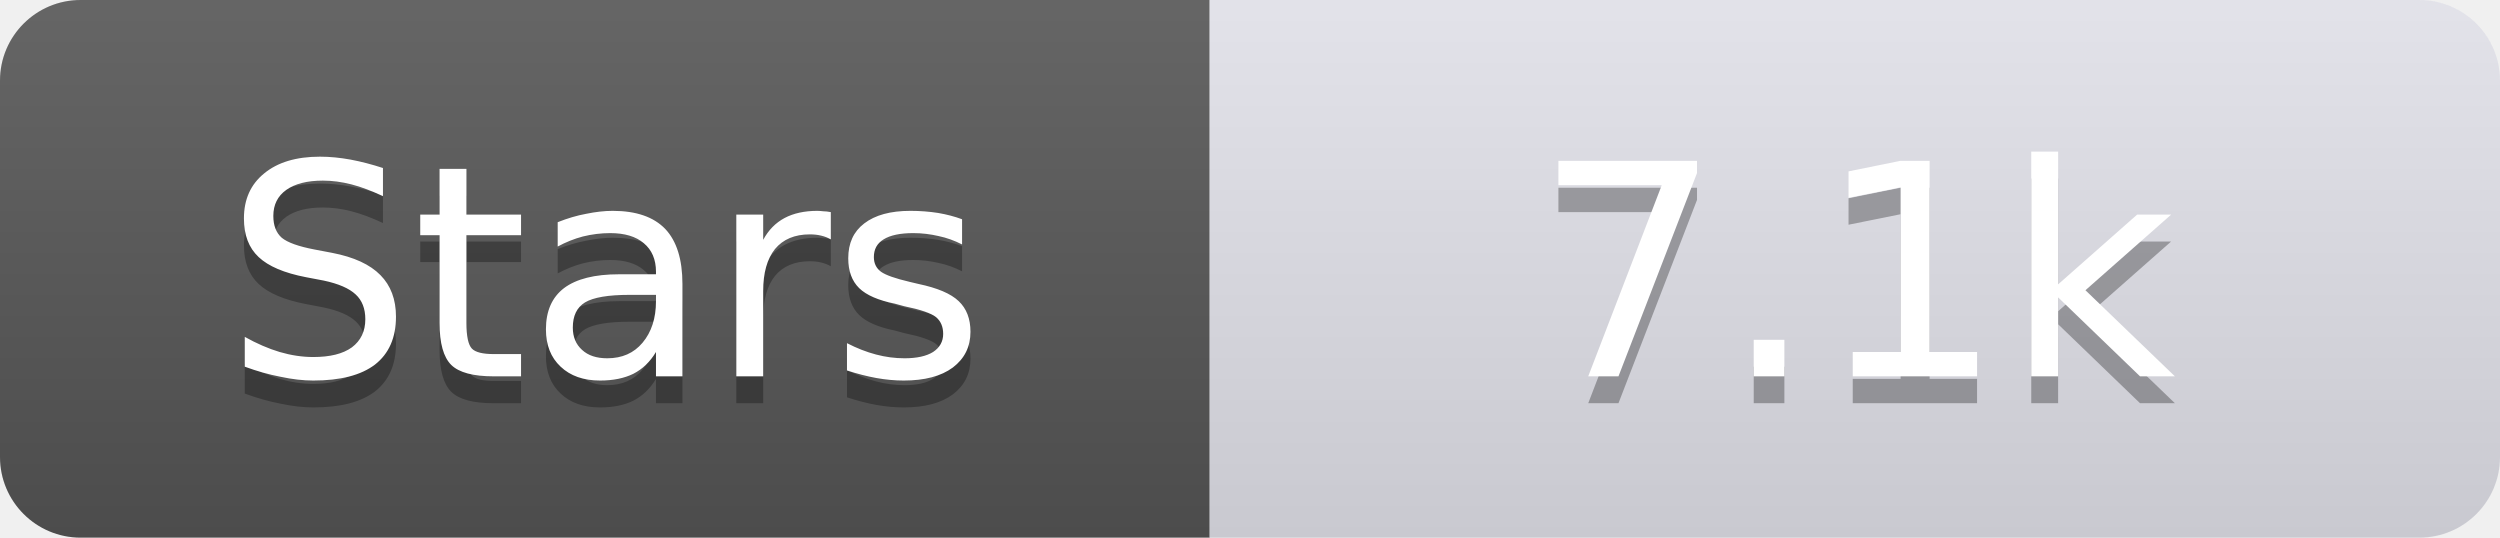
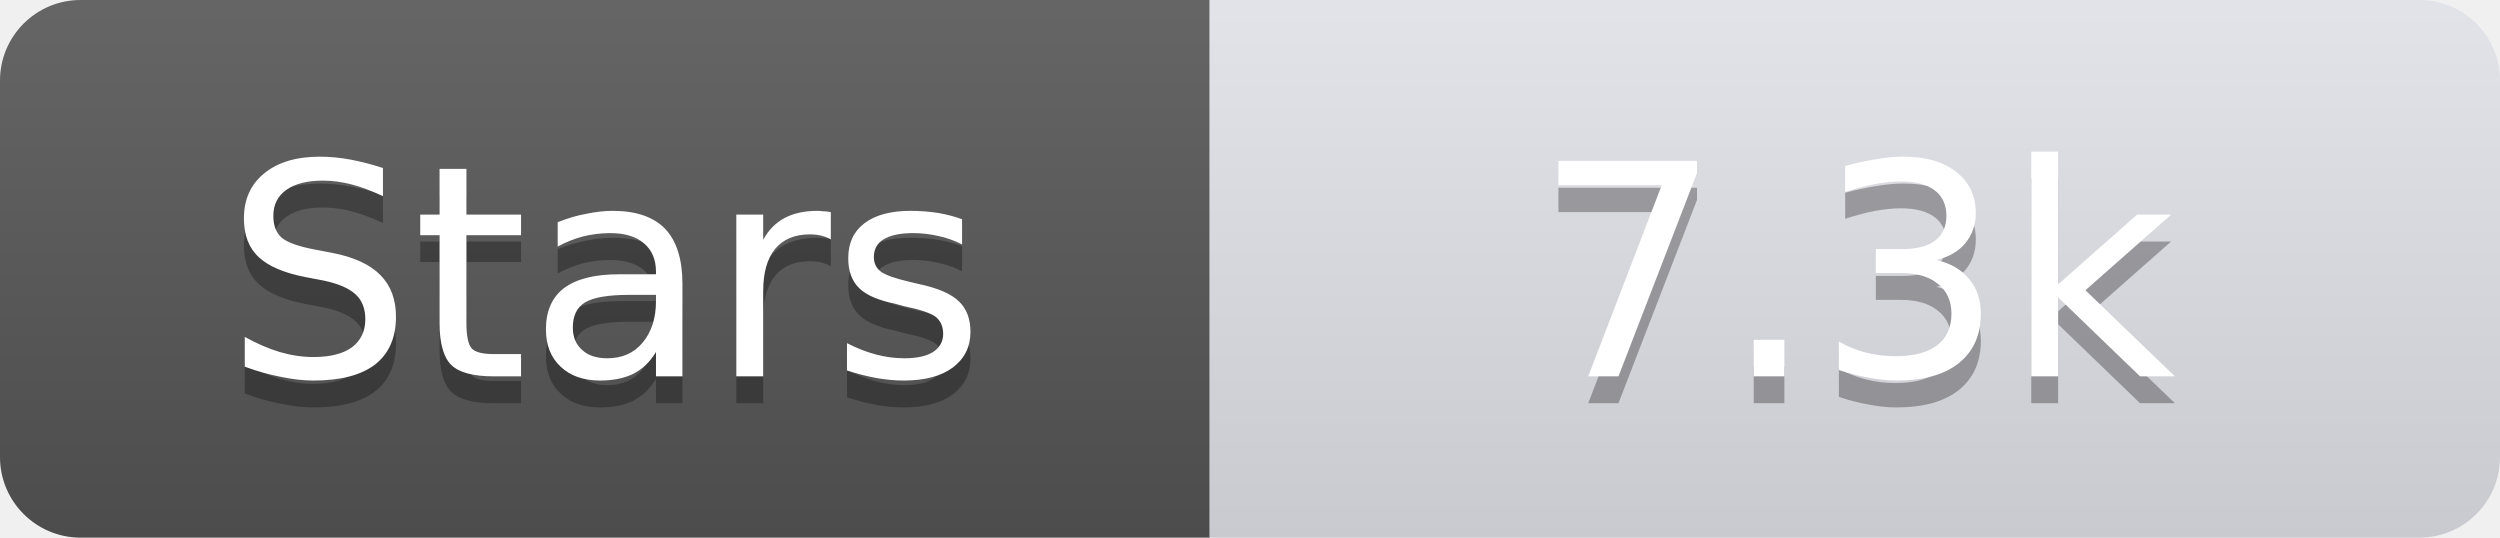
<svg xmlns="http://www.w3.org/2000/svg" width="93" height="20">
  <linearGradient id="s" x2="0" y2="100%">
    <stop offset="0" stop-color="#fff" stop-opacity=".1" />
    <stop offset="1" stop-opacity=".1" />
  </linearGradient>
  <clipPath id="r">
    <rect width="93" height="20" rx="3" fill="#fff" />
  </clipPath>
  <g clip-path="url(#r)">
    <rect width="45" height="20" fill="#555" />
    <rect x="45" width="48" height="20" fill="#e0e0e8" />
    <rect width="93" height="20" fill="url(#s)" />
  </g>
  <g fill="#fff" text-anchor="middle" font-family="Verdana,Geneva,DejaVu Sans,sans-serif" text-rendering="geometricPrecision" font-size="11">
    <text x="22.5" y="15" fill="#010101" fill-opacity=".3">Stars</text>
    <text x="22.5" y="14">Stars</text>
-     <text x="69.0" y="15" fill="#010101" fill-opacity=".3">7.1k</text>
-     <text x="69.0" y="14">7.1k</text>
+     <text x="69.0" y="15" fill="#010101" fill-opacity=".3">7.3k</text>
+     <text x="69.0" y="14">7.3k</text>
  </g>
</svg>
